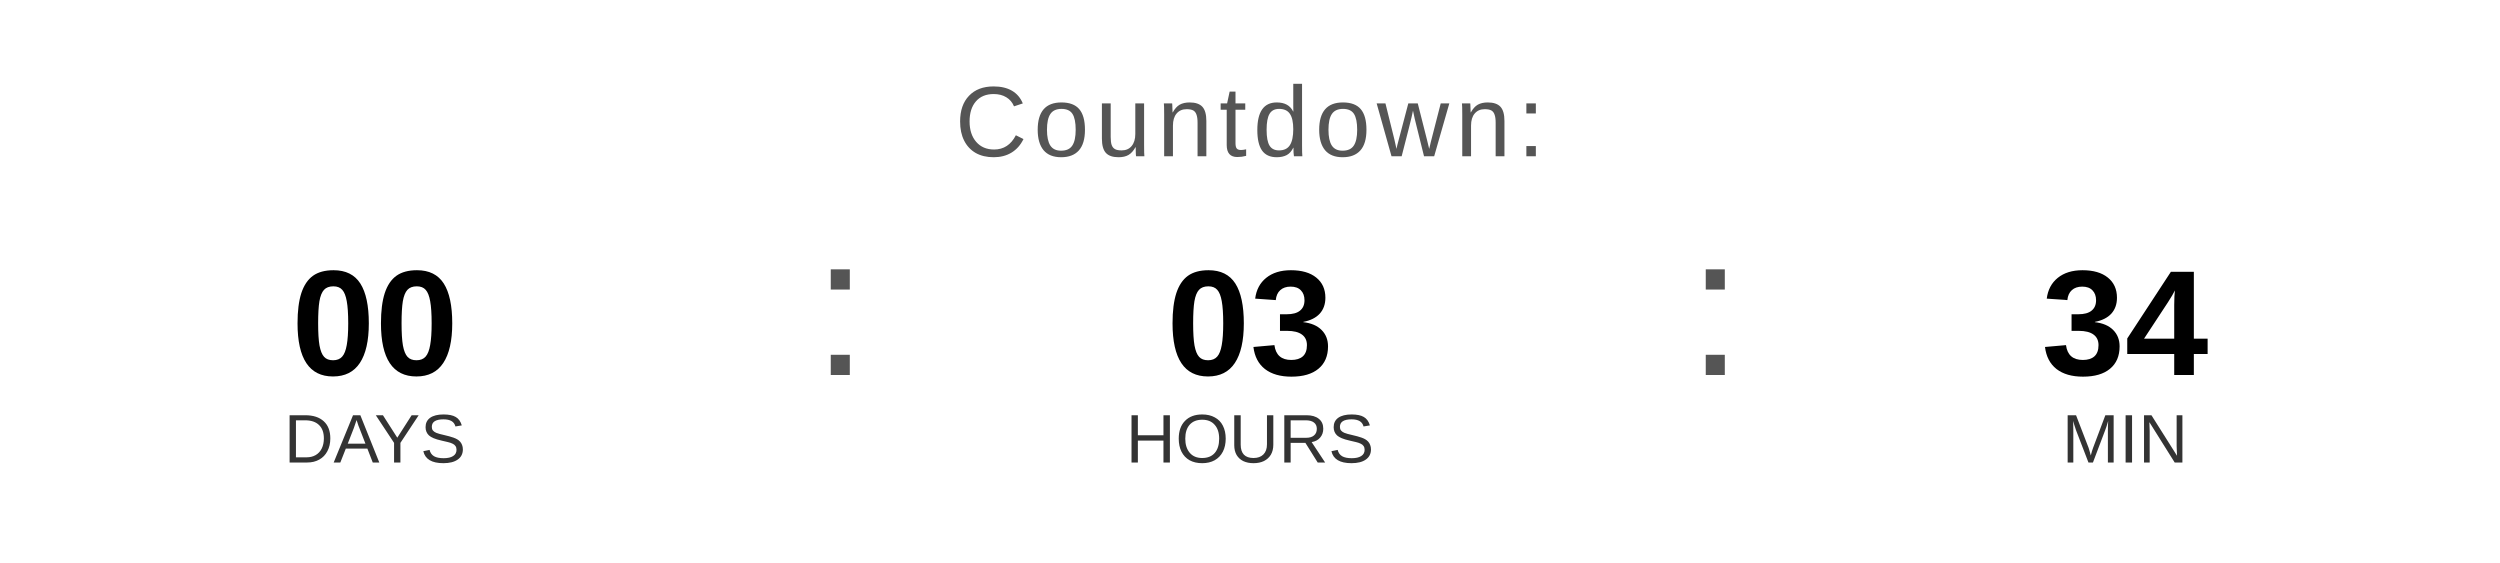
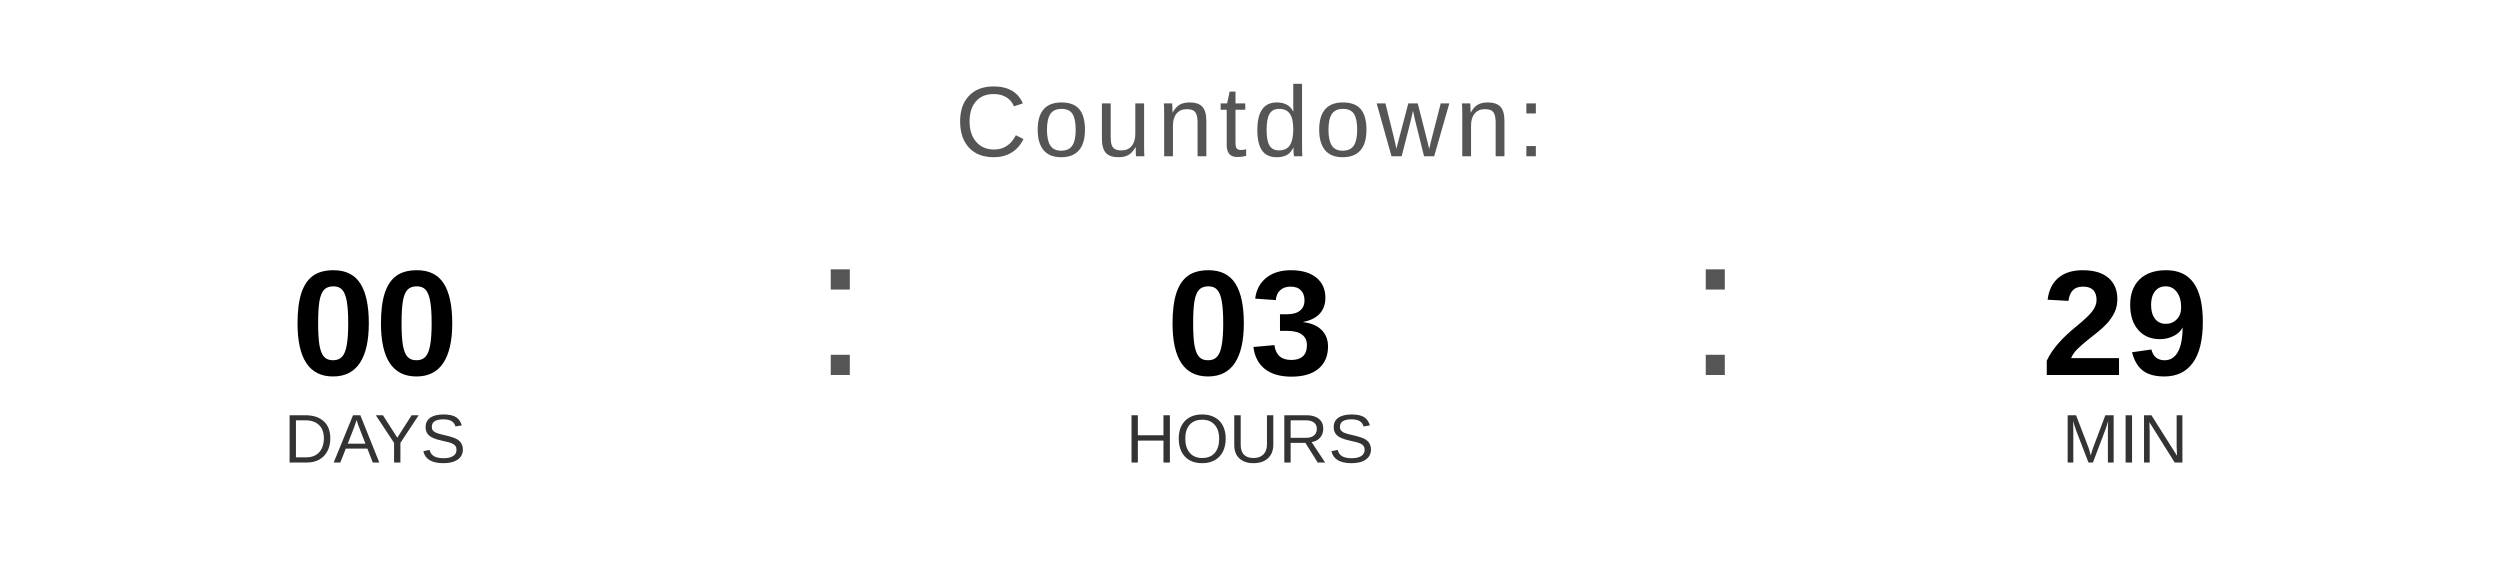
<svg xmlns="http://www.w3.org/2000/svg" width="400" height="90" viewBox="0 0 400 90">
  <text x="200" y="25" font-family="Arial, Helvetica, sans-serif" font-size="16" fill="#555555" text-anchor="middle" letter-spacing="1">
    Countdown:
  </text>
  <text x="60" y="60" font-family="Arial, Helvetica, sans-serif" font-size="24" font-weight="bold" fill="#000000" text-anchor="middle">00</text>
  <text x="60" y="74" font-family="Arial, Helvetica, sans-serif" font-size="11" fill="#333333" text-anchor="middle">DAYS</text>
  <text x="130" y="60" font-family="Arial, sans-serif" font-size="32" fill="#555555">:</text>
  <text x="200" y="60" font-family="Arial, Helvetica, sans-serif" font-size="24" font-weight="bold" fill="#000000" text-anchor="middle">03</text>
  <text x="200" y="74" font-family="Arial, Helvetica, sans-serif" font-size="11" fill="#333333" text-anchor="middle">HOURS</text>
  <text x="270" y="60" font-family="Arial, sans-serif" font-size="32" fill="#555555">:</text>
-   <text x="340" y="60" font-family="Arial, Helvetica, sans-serif" font-size="24" font-weight="bold" fill="#000000" text-anchor="middle">34</text>
+   <text x="340" y="60" font-family="Arial, Helvetica, sans-serif" font-size="24" font-weight="bold" fill="#000000" text-anchor="middle">29</text>
  <text x="340" y="74" font-family="Arial, Helvetica, sans-serif" font-size="11" fill="#333333" text-anchor="middle">MIN</text>
</svg>
